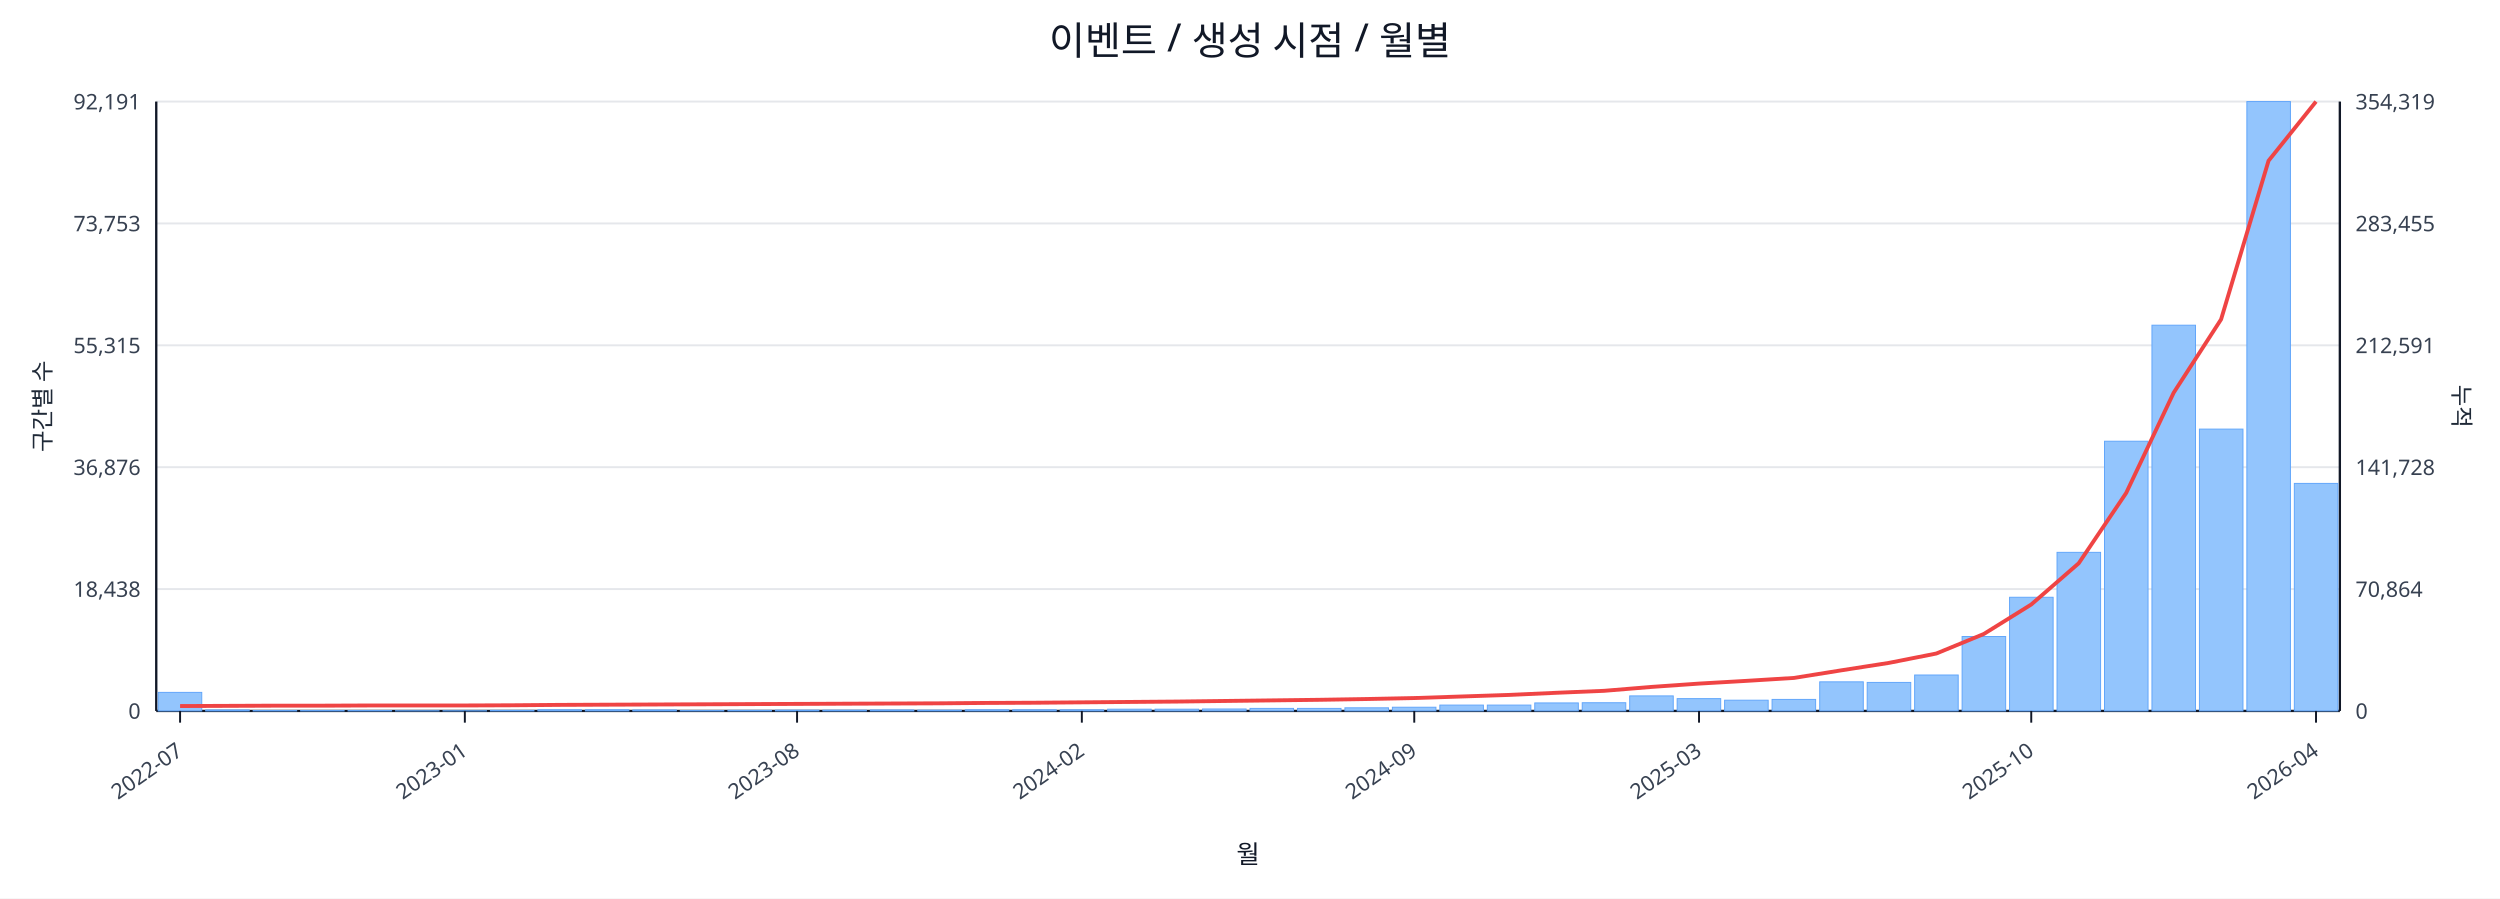
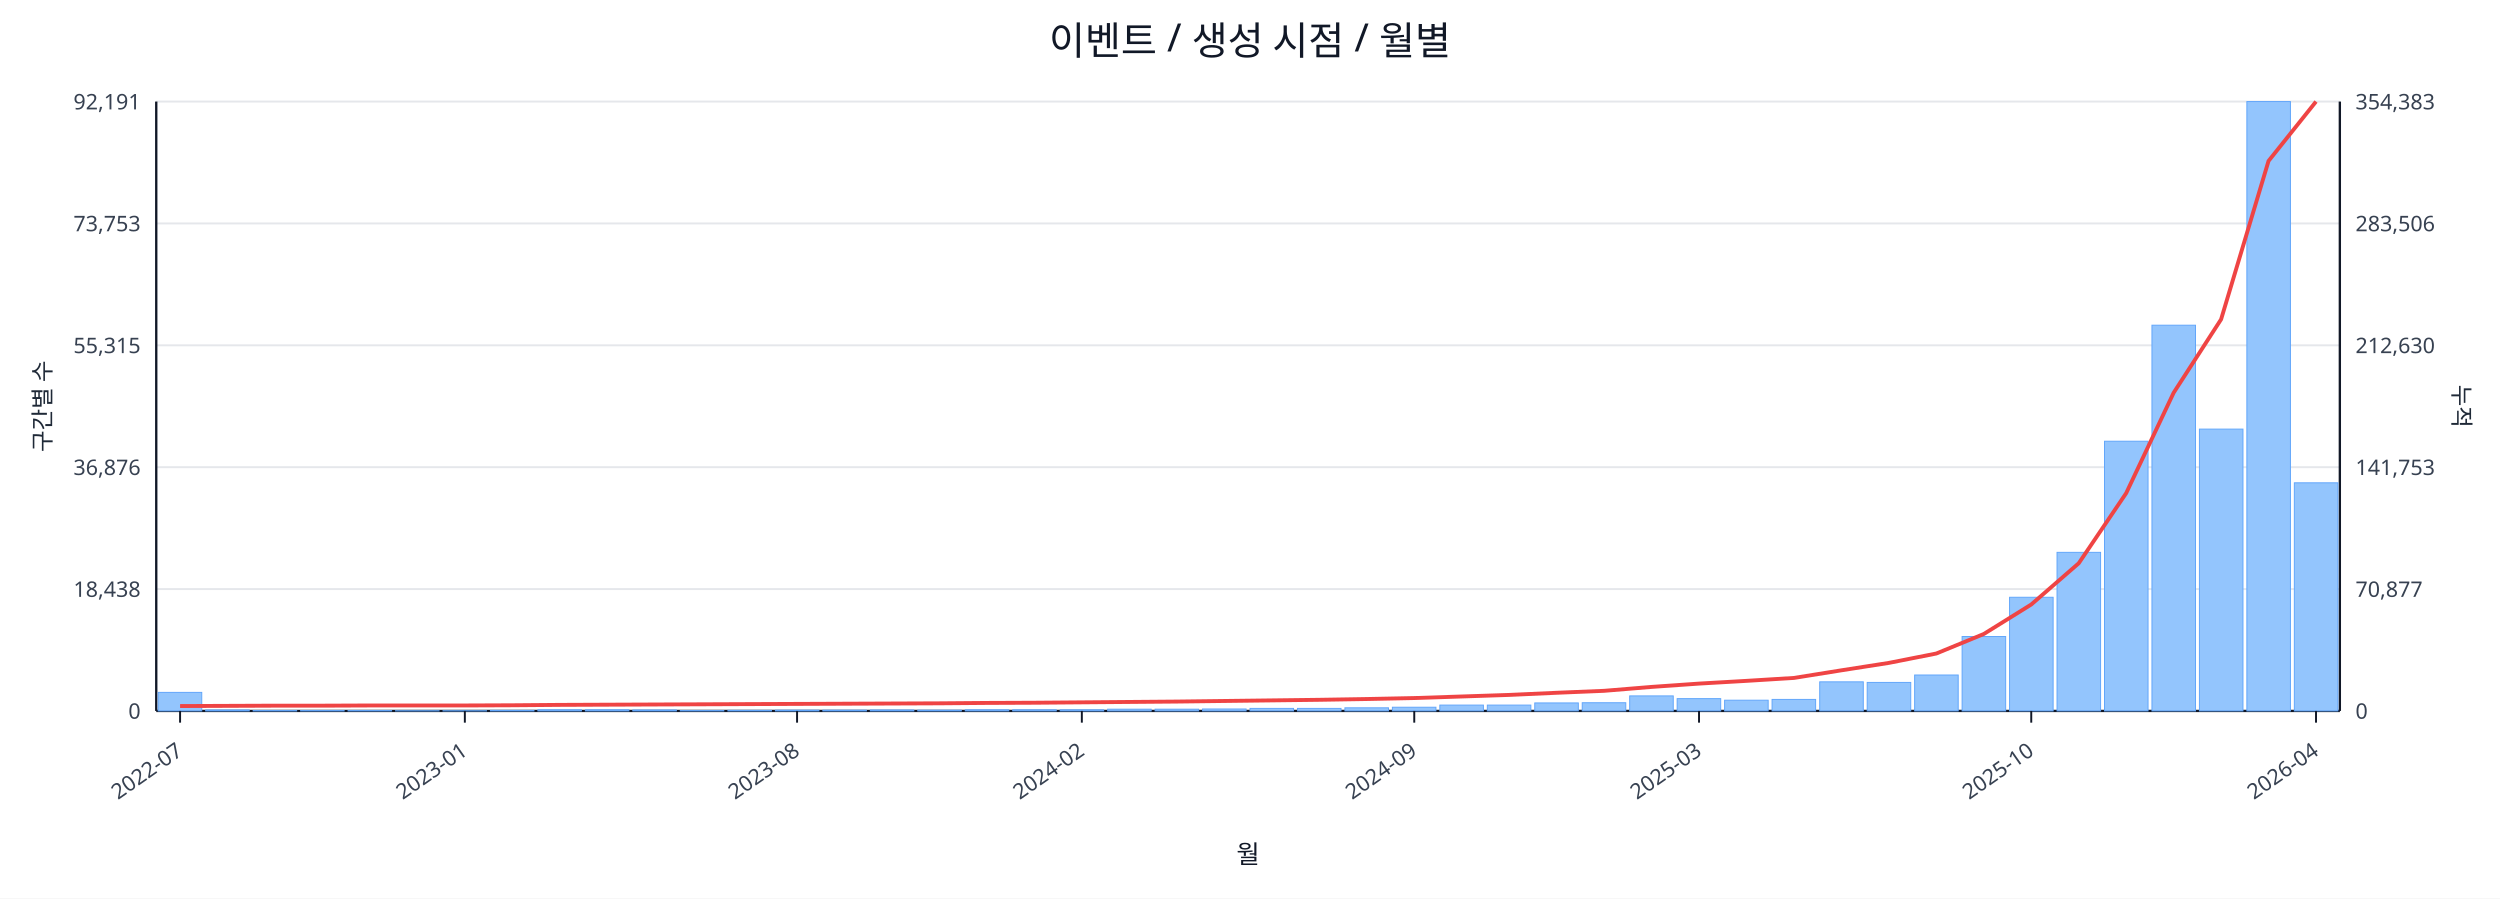
<svg xmlns="http://www.w3.org/2000/svg" width="1280" height="460" viewBox="0 0 1280 460">
  <rect x="0" y="0" width="100%" height="100%" fill="#ffffff" />
  <text x="640.0" y="28" font-size="20" text-anchor="middle" font-family="sans-serif" fill="#111827">이벤트 / 생성 시점 / 월별</text>
  <line x1="80.0" y1="52.0" x2="1198.0" y2="52.0" stroke="#e5e7eb" stroke-width="1" />
  <text x="72.0" y="56.0" font-size="11" text-anchor="end" font-family="sans-serif" fill="#374151">92,191</text>
-   <text x="1206.0" y="56.0" font-size="11" text-anchor="start" font-family="sans-serif" fill="#374151">354,319</text>
+   <text x="1206.0" y="56.0" font-size="11" text-anchor="start" font-family="sans-serif" fill="#374151">354,383</text>
  <line x1="80.0" y1="114.4" x2="1198.0" y2="114.4" stroke="#e5e7eb" stroke-width="1" />
  <text x="72.0" y="118.4" font-size="11" text-anchor="end" font-family="sans-serif" fill="#374151">73,753</text>
-   <text x="1206.0" y="118.4" font-size="11" text-anchor="start" font-family="sans-serif" fill="#374151">283,455</text>
+   <text x="1206.0" y="118.4" font-size="11" text-anchor="start" font-family="sans-serif" fill="#374151">283,506</text>
  <line x1="80.0" y1="176.8" x2="1198.0" y2="176.8" stroke="#e5e7eb" stroke-width="1" />
  <text x="72.0" y="180.8" font-size="11" text-anchor="end" font-family="sans-serif" fill="#374151">55,315</text>
-   <text x="1206.0" y="180.8" font-size="11" text-anchor="start" font-family="sans-serif" fill="#374151">212,591</text>
+   <text x="1206.0" y="180.8" font-size="11" text-anchor="start" font-family="sans-serif" fill="#374151">212,630</text>
  <line x1="80.0" y1="239.2" x2="1198.0" y2="239.2" stroke="#e5e7eb" stroke-width="1" />
  <text x="72.0" y="243.2" font-size="11" text-anchor="end" font-family="sans-serif" fill="#374151">36,876</text>
-   <text x="1206.0" y="243.2" font-size="11" text-anchor="start" font-family="sans-serif" fill="#374151">141,728</text>
+   <text x="1206.0" y="243.2" font-size="11" text-anchor="start" font-family="sans-serif" fill="#374151">141,753</text>
  <line x1="80.0" y1="301.6" x2="1198.0" y2="301.6" stroke="#e5e7eb" stroke-width="1" />
  <text x="72.0" y="305.6" font-size="11" text-anchor="end" font-family="sans-serif" fill="#374151">18,438</text>
-   <text x="1206.0" y="305.6" font-size="11" text-anchor="start" font-family="sans-serif" fill="#374151">70,864</text>
+   <text x="1206.0" y="305.6" font-size="11" text-anchor="start" font-family="sans-serif" fill="#374151">70,877</text>
  <line x1="80.0" y1="364.0" x2="1198.0" y2="364.0" stroke="#e5e7eb" stroke-width="1" />
  <text x="72.0" y="368.0" font-size="11" text-anchor="end" font-family="sans-serif" fill="#374151">0</text>
  <text x="1206.0" y="368.0" font-size="11" text-anchor="start" font-family="sans-serif" fill="#374151">0</text>
  <line x1="80.0" y1="364.0" x2="1198.0" y2="364.0" stroke="#111827" stroke-width="1.2" />
  <line x1="80.0" y1="52.0" x2="80.0" y2="364.0" stroke="#111827" stroke-width="1.2" />
  <line x1="1198.0" y1="52.0" x2="1198.0" y2="364.0" stroke="#111827" stroke-width="1.2" />
  <rect x="81.0" y="354.5" width="22.3" height="9.5" fill="#93c5fd" stroke="#60a5fa" stroke-width="0.5" />
  <rect x="105.3" y="363.5" width="22.3" height="0.5" fill="#93c5fd" stroke="#60a5fa" stroke-width="0.5" />
  <rect x="129.6" y="363.8" width="22.3" height="0.2" fill="#93c5fd" stroke="#60a5fa" stroke-width="0.5" />
  <rect x="153.9" y="363.8" width="22.3" height="0.2" fill="#93c5fd" stroke="#60a5fa" stroke-width="0.5" />
  <rect x="178.2" y="363.8" width="22.3" height="0.2" fill="#93c5fd" stroke="#60a5fa" stroke-width="0.5" />
  <rect x="202.5" y="363.9" width="22.3" height="0.1" fill="#93c5fd" stroke="#60a5fa" stroke-width="0.5" />
  <rect x="226.8" y="363.9" width="22.3" height="0.1" fill="#93c5fd" stroke="#60a5fa" stroke-width="0.5" />
  <rect x="251.1" y="363.7" width="22.3" height="0.3" fill="#93c5fd" stroke="#60a5fa" stroke-width="0.5" />
  <rect x="275.4" y="363.4" width="22.3" height="0.6" fill="#93c5fd" stroke="#60a5fa" stroke-width="0.5" />
  <rect x="299.7" y="363.4" width="22.3" height="0.6" fill="#93c5fd" stroke="#60a5fa" stroke-width="0.5" />
  <rect x="324.0" y="363.5" width="22.3" height="0.5" fill="#93c5fd" stroke="#60a5fa" stroke-width="0.5" />
  <rect x="348.3" y="363.8" width="22.3" height="0.2" fill="#93c5fd" stroke="#60a5fa" stroke-width="0.5" />
  <rect x="372.7" y="363.7" width="22.3" height="0.3" fill="#93c5fd" stroke="#60a5fa" stroke-width="0.5" />
  <rect x="397.0" y="363.6" width="22.3" height="0.4" fill="#93c5fd" stroke="#60a5fa" stroke-width="0.5" />
  <rect x="421.3" y="363.6" width="22.3" height="0.4" fill="#93c5fd" stroke="#60a5fa" stroke-width="0.5" />
  <rect x="445.6" y="363.5" width="22.3" height="0.5" fill="#93c5fd" stroke="#60a5fa" stroke-width="0.5" />
  <rect x="469.9" y="363.6" width="22.3" height="0.4" fill="#93c5fd" stroke="#60a5fa" stroke-width="0.5" />
  <rect x="494.2" y="363.4" width="22.3" height="0.6" fill="#93c5fd" stroke="#60a5fa" stroke-width="0.5" />
  <rect x="518.5" y="363.4" width="22.3" height="0.6" fill="#93c5fd" stroke="#60a5fa" stroke-width="0.5" />
  <rect x="542.8" y="363.4" width="22.3" height="0.6" fill="#93c5fd" stroke="#60a5fa" stroke-width="0.5" />
  <rect x="567.1" y="363.1" width="22.3" height="0.9" fill="#93c5fd" stroke="#60a5fa" stroke-width="0.5" />
  <rect x="591.4" y="363.1" width="22.3" height="0.9" fill="#93c5fd" stroke="#60a5fa" stroke-width="0.5" />
  <rect x="615.7" y="363.0" width="22.3" height="1.0" fill="#93c5fd" stroke="#60a5fa" stroke-width="0.5" />
  <rect x="640.0" y="362.7" width="22.3" height="1.3" fill="#93c5fd" stroke="#60a5fa" stroke-width="0.5" />
  <rect x="664.3" y="362.7" width="22.3" height="1.3" fill="#93c5fd" stroke="#60a5fa" stroke-width="0.5" />
  <rect x="688.6" y="362.4" width="22.3" height="1.6" fill="#93c5fd" stroke="#60a5fa" stroke-width="0.5" />
  <rect x="712.9" y="362.1" width="22.3" height="1.9" fill="#93c5fd" stroke="#60a5fa" stroke-width="0.5" />
  <rect x="737.2" y="361.0" width="22.3" height="3.0" fill="#93c5fd" stroke="#60a5fa" stroke-width="0.5" />
  <rect x="761.5" y="361.0" width="22.3" height="3.0" fill="#93c5fd" stroke="#60a5fa" stroke-width="0.5" />
  <rect x="785.8" y="359.9" width="22.3" height="4.1" fill="#93c5fd" stroke="#60a5fa" stroke-width="0.5" />
  <rect x="810.1" y="359.8" width="22.3" height="4.2" fill="#93c5fd" stroke="#60a5fa" stroke-width="0.5" />
  <rect x="834.4" y="356.3" width="22.3" height="7.7" fill="#93c5fd" stroke="#60a5fa" stroke-width="0.5" />
  <rect x="858.7" y="357.7" width="22.3" height="6.3" fill="#93c5fd" stroke="#60a5fa" stroke-width="0.5" />
  <rect x="883.0" y="358.5" width="22.3" height="5.5" fill="#93c5fd" stroke="#60a5fa" stroke-width="0.5" />
  <rect x="907.3" y="358.1" width="22.3" height="5.9" fill="#93c5fd" stroke="#60a5fa" stroke-width="0.5" />
  <rect x="931.7" y="349.1" width="22.3" height="14.9" fill="#93c5fd" stroke="#60a5fa" stroke-width="0.5" />
  <rect x="956.0" y="349.4" width="22.3" height="14.6" fill="#93c5fd" stroke="#60a5fa" stroke-width="0.5" />
  <rect x="980.3" y="345.6" width="22.3" height="18.4" fill="#93c5fd" stroke="#60a5fa" stroke-width="0.5" />
  <rect x="1004.6" y="325.9" width="22.3" height="38.1" fill="#93c5fd" stroke="#60a5fa" stroke-width="0.5" />
  <rect x="1028.9" y="305.8" width="22.3" height="58.2" fill="#93c5fd" stroke="#60a5fa" stroke-width="0.5" />
  <rect x="1053.2" y="282.8" width="22.3" height="81.2" fill="#93c5fd" stroke="#60a5fa" stroke-width="0.5" />
  <rect x="1077.5" y="225.9" width="22.3" height="138.1" fill="#93c5fd" stroke="#60a5fa" stroke-width="0.5" />
  <rect x="1101.8" y="166.5" width="22.3" height="197.5" fill="#93c5fd" stroke="#60a5fa" stroke-width="0.5" />
  <rect x="1126.1" y="219.7" width="22.3" height="144.3" fill="#93c5fd" stroke="#60a5fa" stroke-width="0.5" />
  <rect x="1150.4" y="52.0" width="22.3" height="312.0" fill="#93c5fd" stroke="#60a5fa" stroke-width="0.5" />
-   <rect x="1174.7" y="247.5" width="22.3" height="116.5" fill="#93c5fd" stroke="#60a5fa" stroke-width="0.5" />
-   <polyline fill="none" stroke="#ef4444" stroke-width="2" points="92.2,361.5 116.5,361.4 140.8,361.3 165.1,361.3 189.4,361.2 213.7,361.2 238.0,361.2 262.3,361.1 286.6,360.9 310.9,360.8 335.2,360.7 359.5,360.6 383.8,360.5 408.1,360.4 432.4,360.3 456.7,360.2 481.0,360.1 505.3,359.9 529.6,359.8 553.9,359.6 578.2,359.4 602.5,359.2 626.8,358.9 651.2,358.6 675.5,358.3 699.8,357.9 724.1,357.4 748.4,356.6 772.7,355.8 797.0,354.7 821.3,353.7 845.6,351.7 869.9,350.0 894.2,348.6 918.5,347.1 942.8,343.2 967.1,339.4 991.4,334.6 1015.7,324.6 1040.0,309.5 1064.3,288.4 1088.6,252.4 1112.9,201.1 1137.2,163.5 1161.5,82.3 1185.8,52.0" />
+   <rect x="1174.7" y="247.2" width="22.3" height="116.8" fill="#93c5fd" stroke="#60a5fa" stroke-width="0.5" />
+   <polyline fill="none" stroke="#ef4444" stroke-width="2" points="92.2,361.5 116.5,361.4 140.8,361.3 165.1,361.3 189.4,361.2 213.7,361.2 238.0,361.2 262.3,361.1 286.6,360.9 310.9,360.8 335.2,360.7 359.5,360.6 383.8,360.5 408.1,360.4 432.4,360.3 456.7,360.2 481.0,360.1 505.3,359.9 529.6,359.8 553.9,359.6 578.2,359.4 602.5,359.2 626.8,358.9 651.2,358.6 675.5,358.3 699.8,357.9 724.1,357.4 748.4,356.6 772.7,355.8 797.0,354.7 821.3,353.7 845.6,351.7 869.9,350.0 894.2,348.6 918.5,347.1 942.8,343.2 967.1,339.4 991.4,334.6 1015.7,324.6 1040.0,309.5 1064.3,288.4 1088.6,252.5 1112.9,201.1 1137.2,163.5 1161.5,82.4 1185.8,52.0" />
  <line x1="92.2" y1="364.0" x2="92.2" y2="370.0" stroke="#111827" stroke-width="1" />
  <text x="94.2" y="386.0" font-size="11" text-anchor="end" transform="rotate(-35 94.2 386.0)" font-family="sans-serif" fill="#374151">2022-07</text>
  <line x1="238.0" y1="364.0" x2="238.0" y2="370.0" stroke="#111827" stroke-width="1" />
  <text x="240.0" y="386.0" font-size="11" text-anchor="end" transform="rotate(-35 240.0 386.0)" font-family="sans-serif" fill="#374151">2023-01</text>
  <line x1="408.1" y1="364.0" x2="408.1" y2="370.0" stroke="#111827" stroke-width="1" />
  <text x="410.1" y="386.0" font-size="11" text-anchor="end" transform="rotate(-35 410.1 386.0)" font-family="sans-serif" fill="#374151">2023-08</text>
  <line x1="553.9" y1="364.0" x2="553.9" y2="370.0" stroke="#111827" stroke-width="1" />
  <text x="555.9" y="386.0" font-size="11" text-anchor="end" transform="rotate(-35 555.9 386.0)" font-family="sans-serif" fill="#374151">2024-02</text>
  <line x1="724.1" y1="364.0" x2="724.1" y2="370.0" stroke="#111827" stroke-width="1" />
  <text x="726.1" y="386.0" font-size="11" text-anchor="end" transform="rotate(-35 726.1 386.0)" font-family="sans-serif" fill="#374151">2024-09</text>
  <line x1="869.9" y1="364.0" x2="869.9" y2="370.0" stroke="#111827" stroke-width="1" />
  <text x="871.9" y="386.0" font-size="11" text-anchor="end" transform="rotate(-35 871.9 386.0)" font-family="sans-serif" fill="#374151">2025-03</text>
  <line x1="1040.0" y1="364.0" x2="1040.0" y2="370.0" stroke="#111827" stroke-width="1" />
  <text x="1042.0" y="386.0" font-size="11" text-anchor="end" transform="rotate(-35 1042.0 386.0)" font-family="sans-serif" fill="#374151">2025-10</text>
  <line x1="1185.8" y1="364.0" x2="1185.8" y2="370.0" stroke="#111827" stroke-width="1" />
  <text x="1187.8" y="386.0" font-size="11" text-anchor="end" transform="rotate(-35 1187.8 386.0)" font-family="sans-serif" fill="#374151">2026-04</text>
  <text x="26" y="208.0" font-size="12" transform="rotate(-90 26 208.0)" text-anchor="middle" font-family="sans-serif" fill="#1f2937">구간별 수</text>
  <text x="1256.0" y="208.0" font-size="12" transform="rotate(90 1256.0 208.0)" text-anchor="middle" font-family="sans-serif" fill="#1f2937">누적</text>
  <text x="639.0" y="442.0" font-size="13" text-anchor="middle" font-family="sans-serif" fill="#111827">월</text>
</svg>
